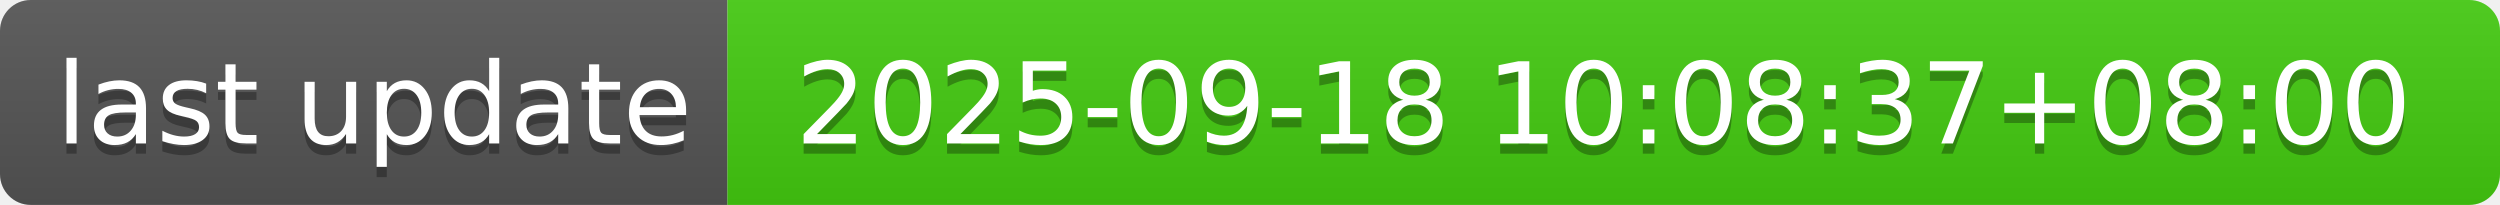
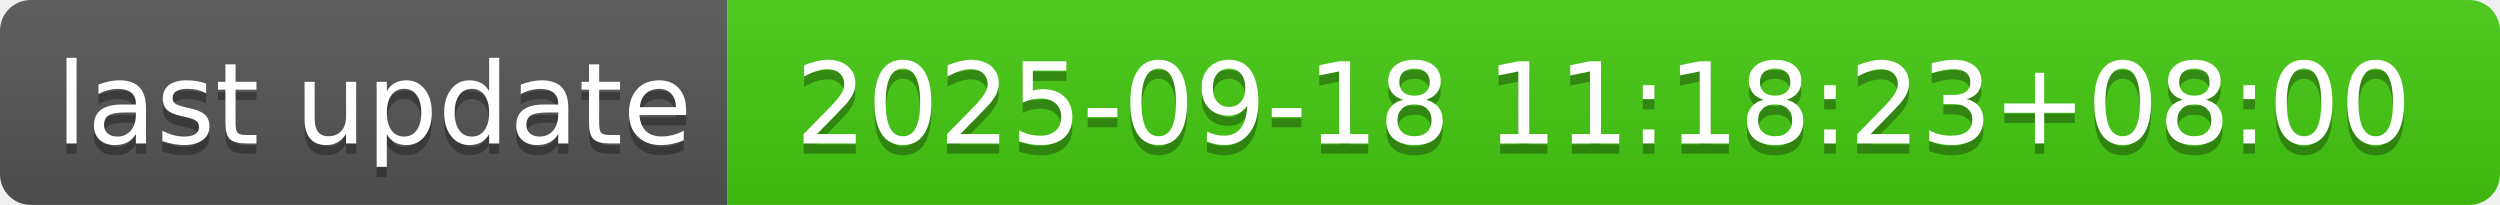
- <svg xmlns="http://www.w3.org/2000/svg" width="244" height="20" role="img" aria-label="last update: 2025-09-18 10:08:37+08:00">
+ <svg xmlns="http://www.w3.org/2000/svg" width="244" height="20" role="img" aria-label="last update: 2025-09-18 11:18:23+08:00">
  <linearGradient id="s" x2="0" y2="100%">
    <stop offset="0" stop-color="#bbb" stop-opacity=".1" />
    <stop offset="1" stop-opacity=".1" />
  </linearGradient>
  <clipPath id="r">
    <rect width="244" height="20" rx="3" fill="#fff" />
  </clipPath>
  <g clip-path="url(#r)">
    <rect width="71" height="20" fill="#555" />
    <rect x="71" width="173" height="20" fill="#4c1" />
    <rect width="244" height="20" fill="url(#s)" />
  </g>
  <g fill="#fff" text-anchor="middle" font-family="Verdana,Geneva,DejaVu Sans,sans-serif" text-rendering="geometricPrecision" font-size="110">
    <text aria-hidden="true" x="365" y="150" fill="#010101" fill-opacity=".3" transform="scale(.1)" textLength="610">last update</text>
    <text x="365" y="140" transform="scale(.1)" fill="#fff" textLength="610">last update</text>
-     <text aria-hidden="true" x="1565" y="150" fill="#010101" fill-opacity=".3" transform="scale(.1)" textLength="1630">2025-09-18 10:08:37+08:00</text>
-     <text x="1565" y="140" transform="scale(.1)" fill="#fff" textLength="1630">2025-09-18 10:08:37+08:00</text>
+     <text aria-hidden="true" x="1565" y="150" fill="#010101" fill-opacity=".3" transform="scale(.1)" textLength="1630">2025-09-18 11:18:23+08:00</text>
+     <text x="1565" y="140" transform="scale(.1)" fill="#fff" textLength="1630">2025-09-18 11:18:23+08:00</text>
  </g>
</svg>
